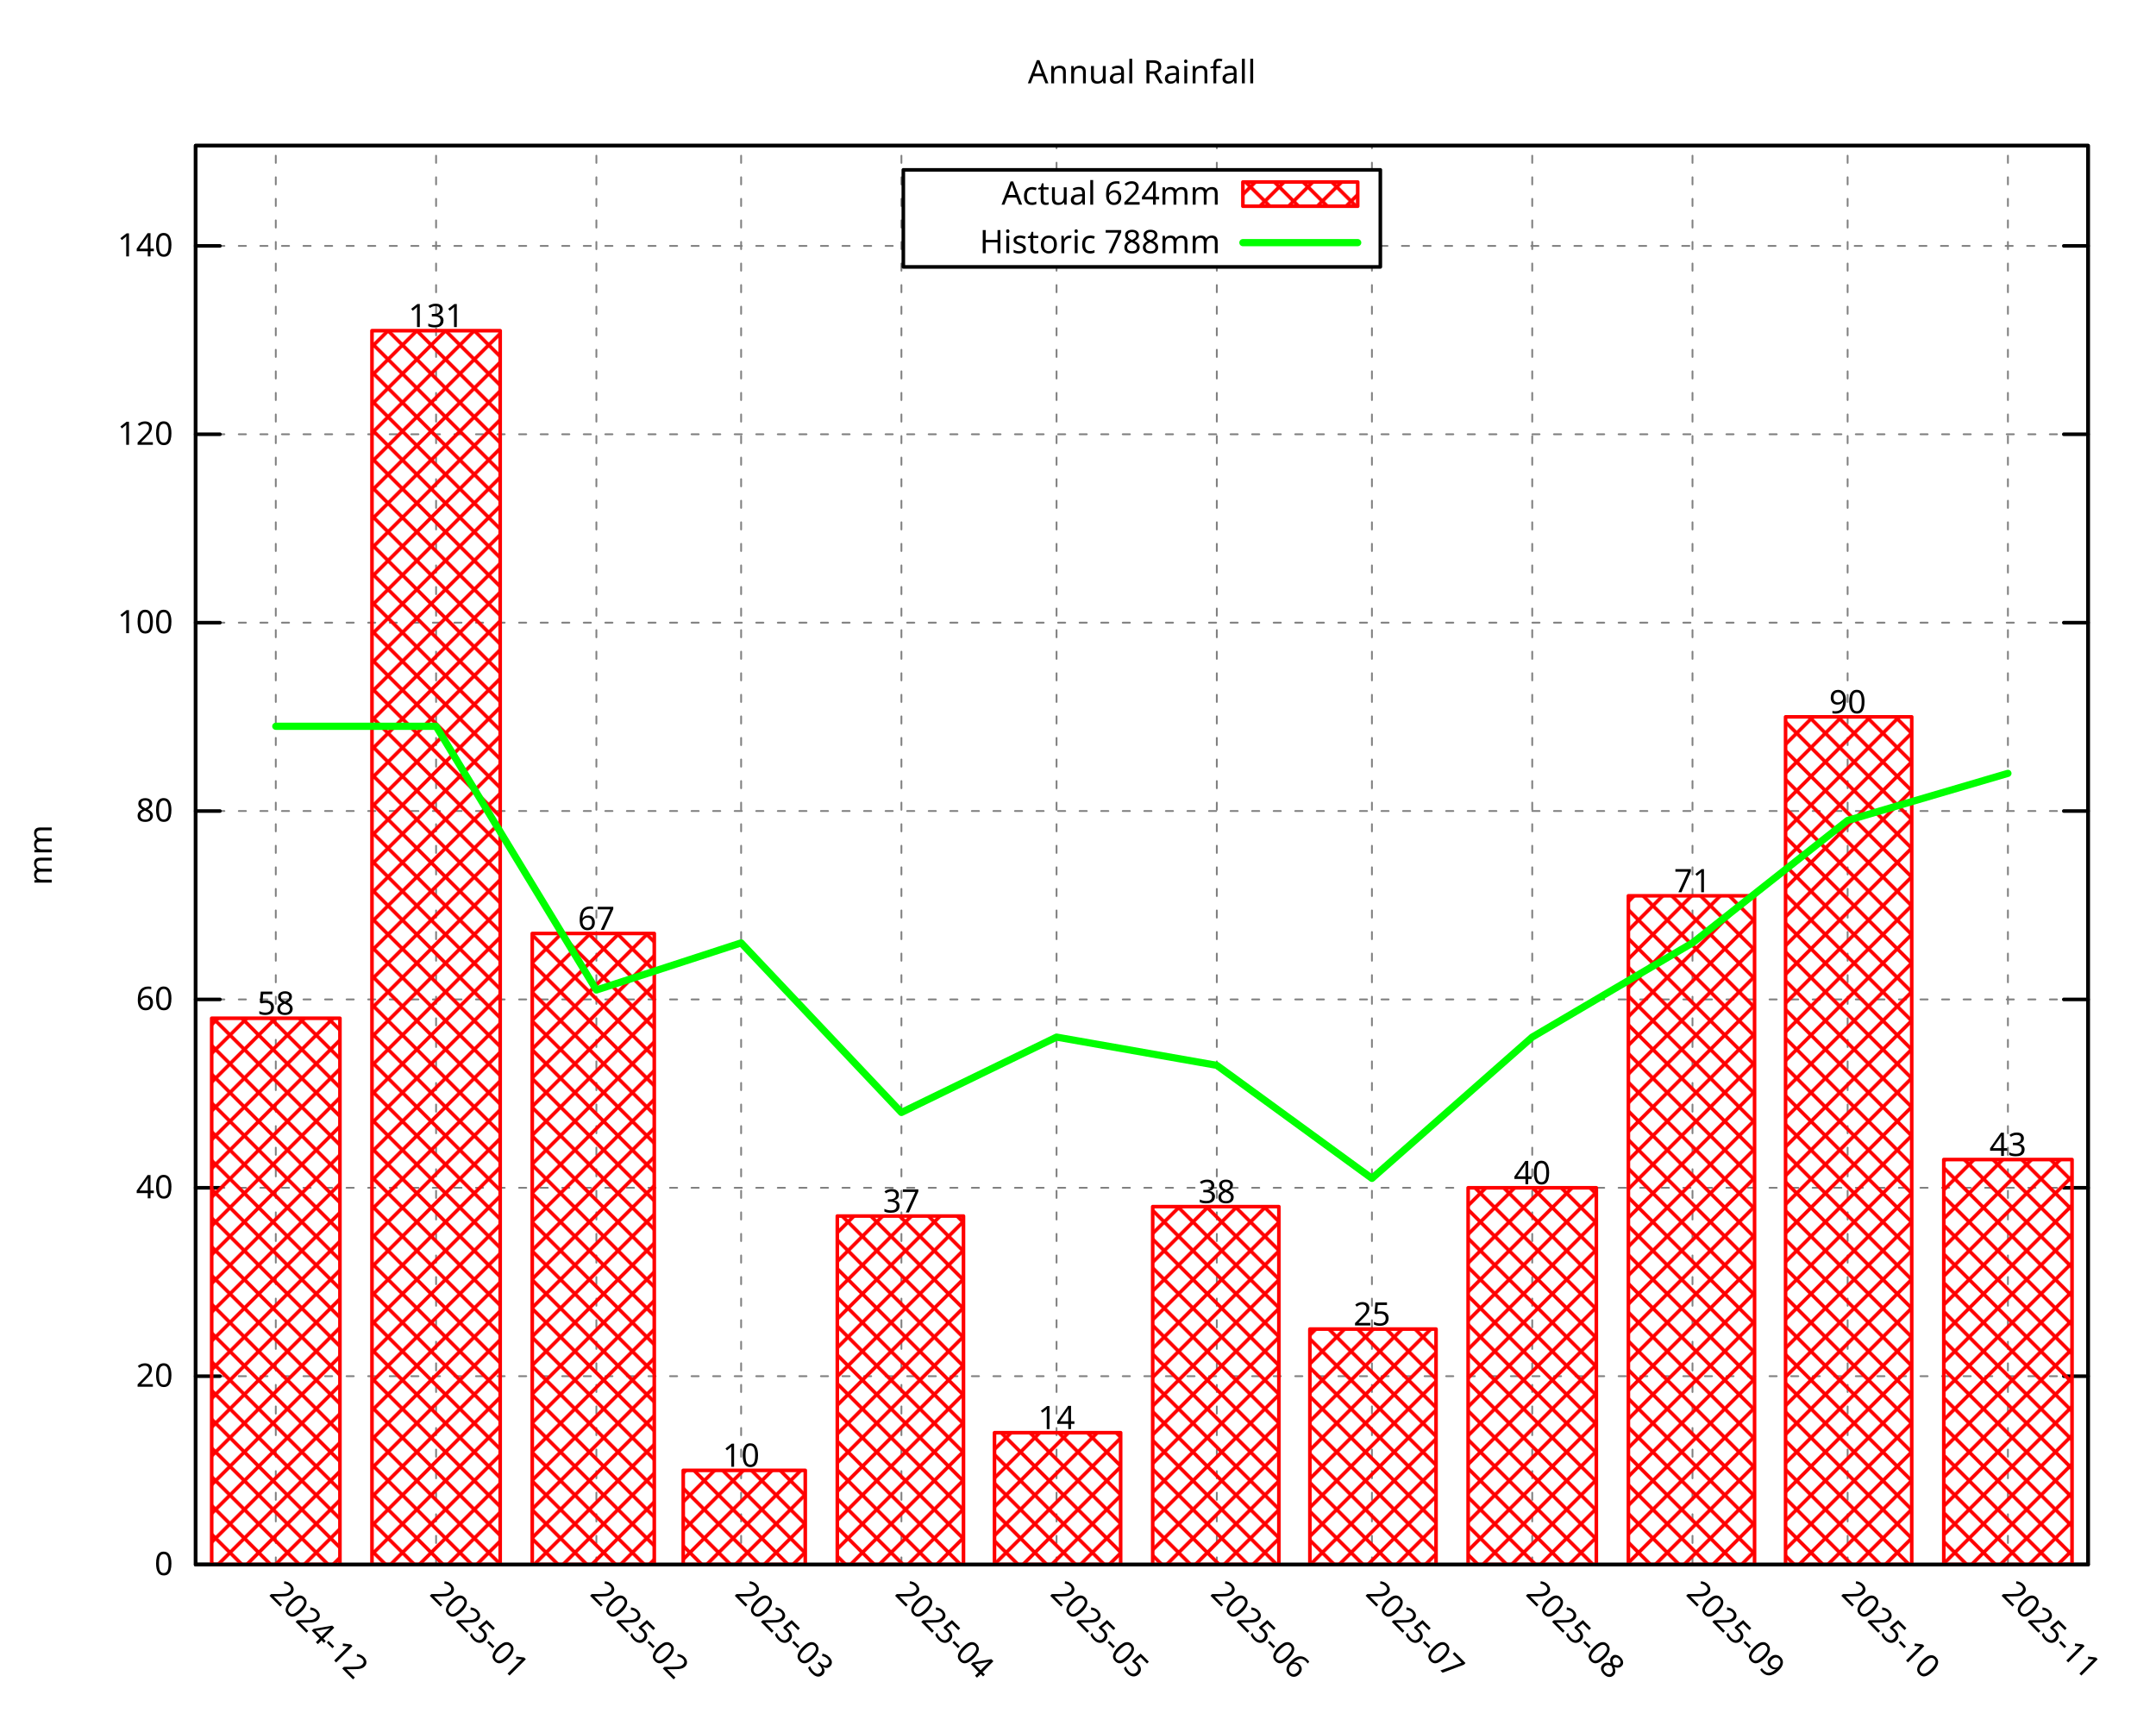
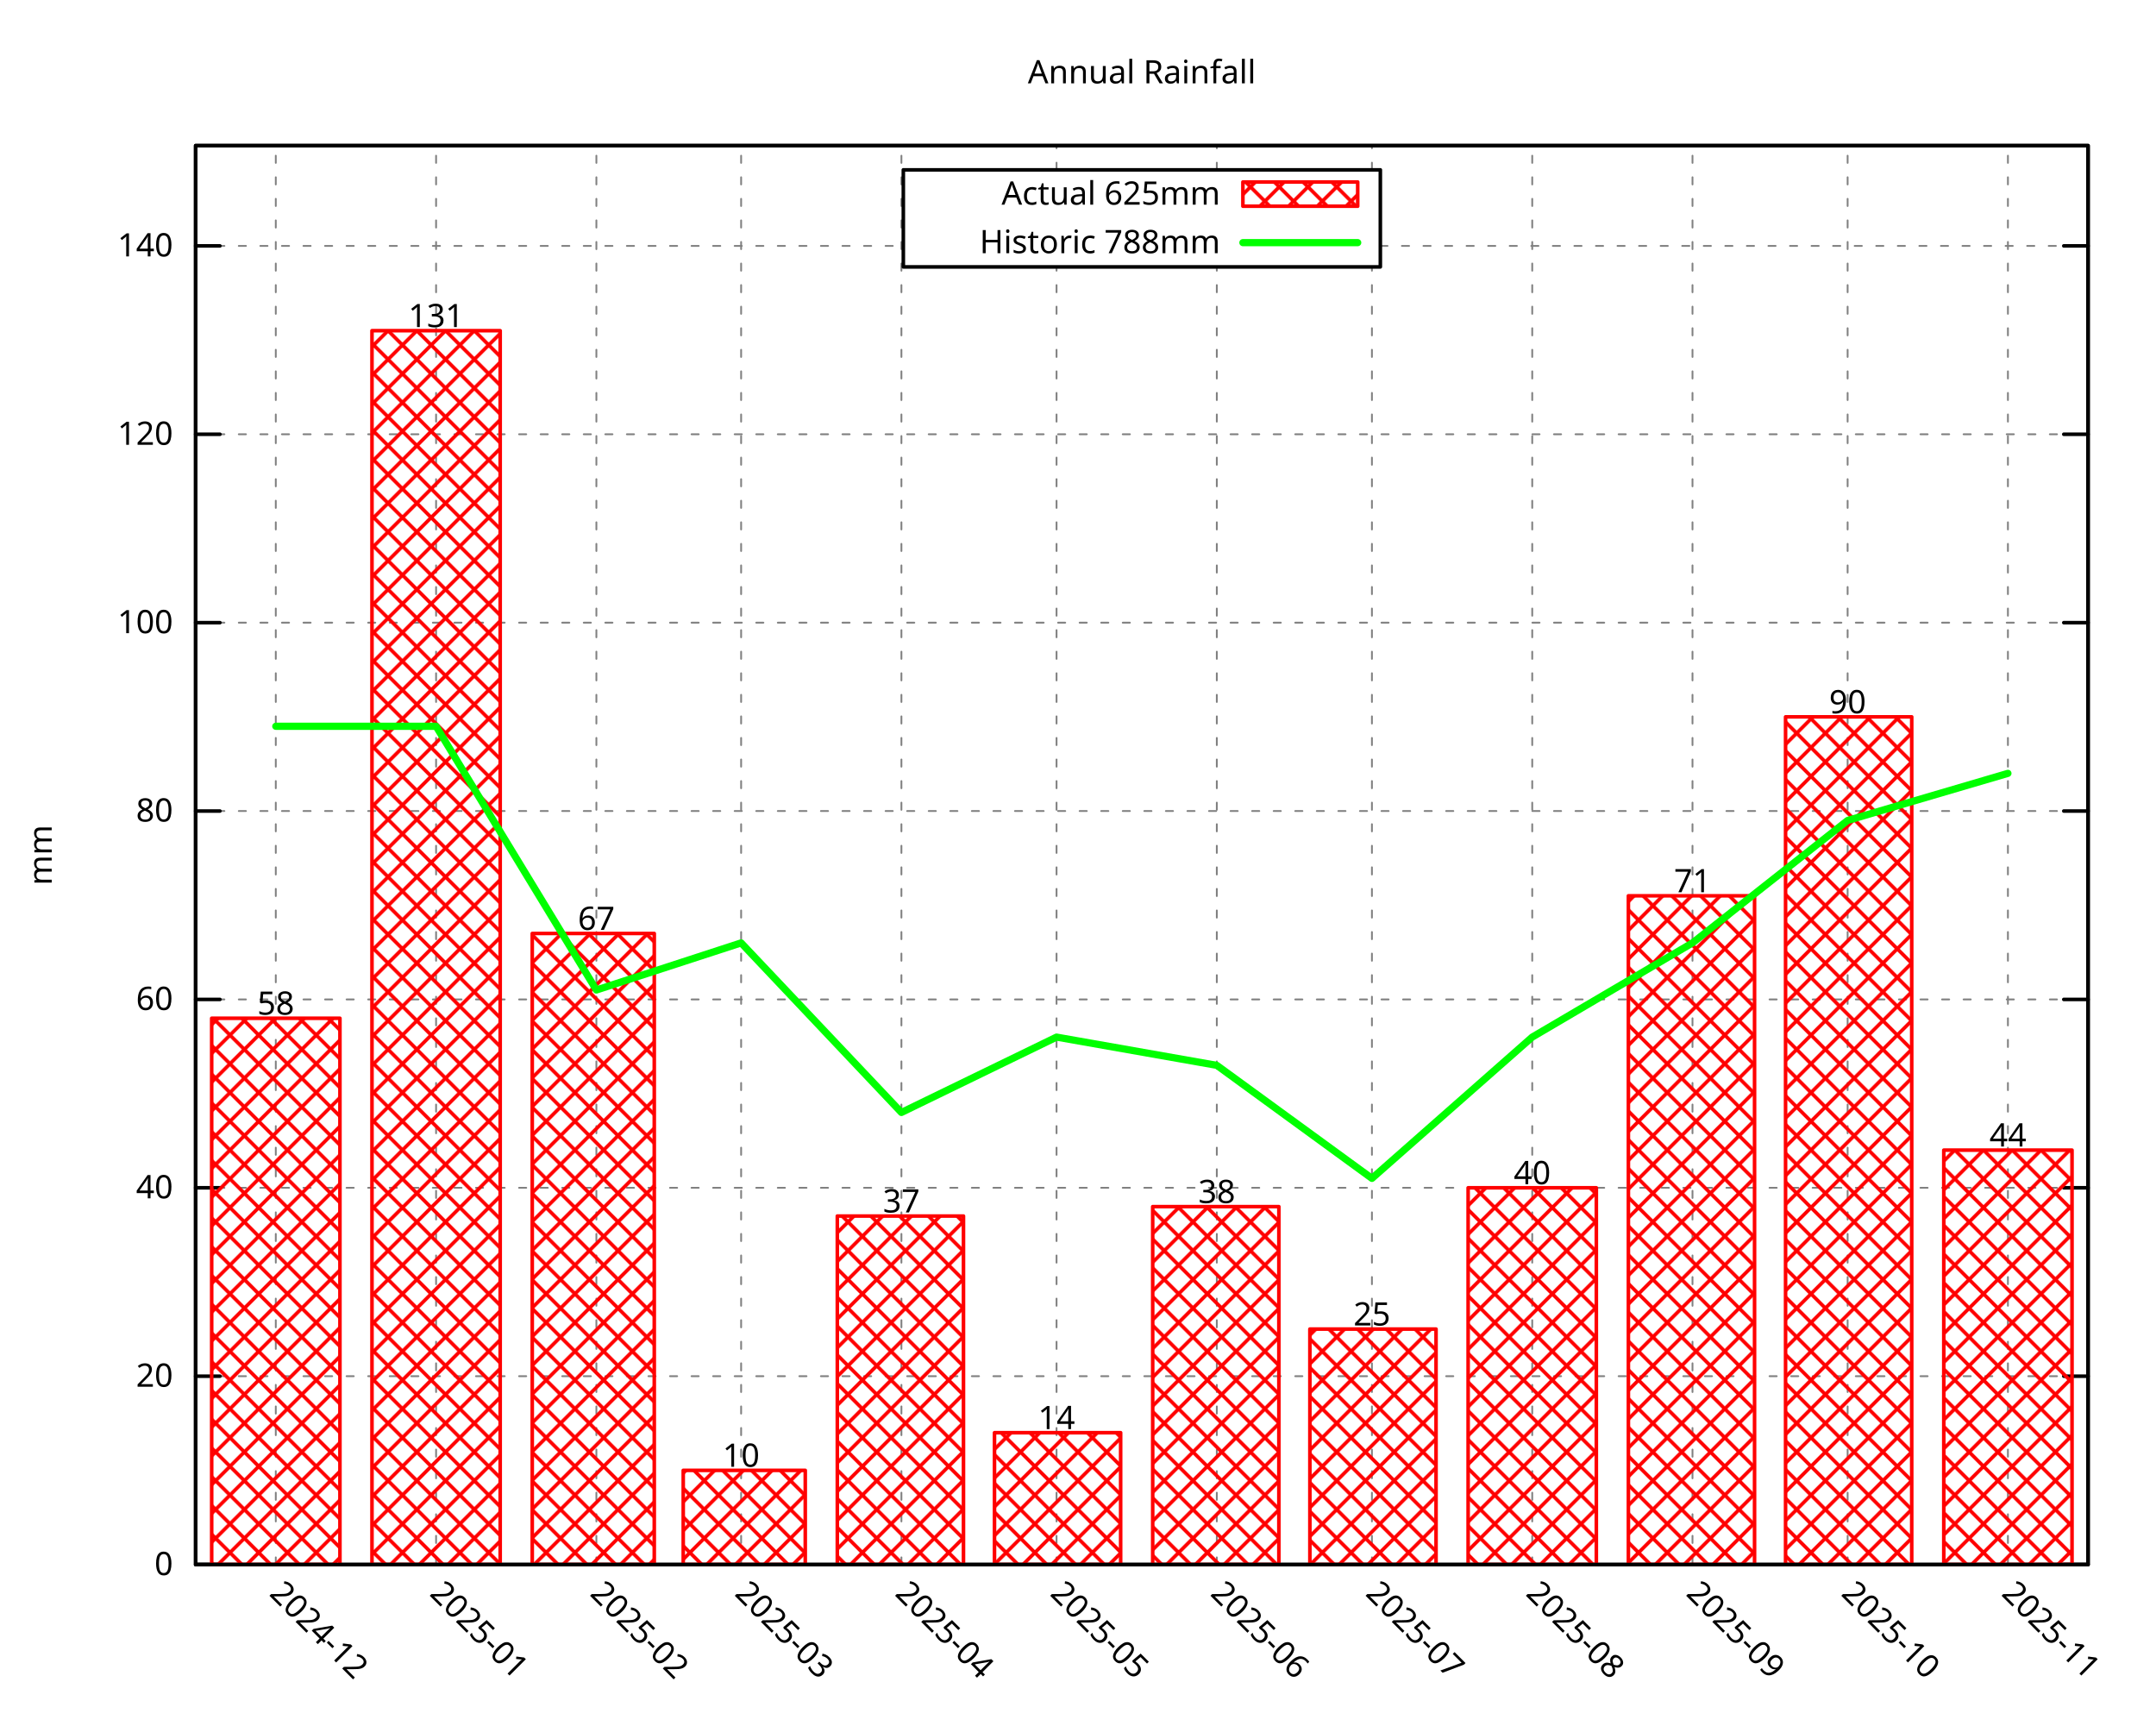
<svg xmlns="http://www.w3.org/2000/svg" xmlns:xlink="http://www.w3.org/1999/xlink" width="600" height="480" viewBox="0 0 600 480">
  <g id="gnuplot_canvas">
    <rect x="0" y="0" width="600" height="480" fill="none" />
    <defs>
      <circle id="gpDot" r="0.5" stroke-width="0.5" stroke="currentColor" />
      <path id="gpPt0" stroke-width="0.296" stroke="currentColor" d="M-1,0 h2 M0,-1 v2" />
      <path id="gpPt1" stroke-width="0.296" stroke="currentColor" d="M-1,-1 L1,1 M1,-1 L-1,1" />
      <path id="gpPt2" stroke-width="0.296" stroke="currentColor" d="M-1,0 L1,0 M0,-1 L0,1 M-1,-1 L1,1 M-1,1 L1,-1" />
      <rect id="gpPt3" stroke-width="0.296" stroke="currentColor" x="-1" y="-1" width="2" height="2" />
      <rect id="gpPt4" stroke-width="0.296" stroke="currentColor" fill="currentColor" x="-1" y="-1" width="2" height="2" />
      <circle id="gpPt5" stroke-width="0.296" stroke="currentColor" cx="0" cy="0" r="1" />
      <use xlink:href="#gpPt5" id="gpPt6" fill="currentColor" stroke="none" />
      <path id="gpPt7" stroke-width="0.296" stroke="currentColor" d="M0,-1.33 L-1.33,0.67 L1.33,0.67 z" />
      <use xlink:href="#gpPt7" id="gpPt8" fill="currentColor" stroke="none" />
      <use xlink:href="#gpPt7" id="gpPt9" stroke="currentColor" transform="rotate(180)" />
      <use xlink:href="#gpPt9" id="gpPt10" fill="currentColor" stroke="none" />
      <use xlink:href="#gpPt3" id="gpPt11" stroke="currentColor" transform="rotate(45)" />
      <use xlink:href="#gpPt11" id="gpPt12" fill="currentColor" stroke="none" />
      <path id="gpPt13" stroke-width="0.296" stroke="currentColor" d="M0,1.330 L1.265,0.411 L0.782,-1.067 L-0.782,-1.076 L-1.265,0.411 z" />
      <use xlink:href="#gpPt13" id="gpPt14" fill="currentColor" stroke="none" />
      <filter id="textbox" filterUnits="objectBoundingBox" x="0" y="0" height="1" width="1">
        <feFlood flood-color="white" flood-opacity="1" result="bgnd" />
        <feComposite in="SourceGraphic" in2="bgnd" operator="atop" />
      </filter>
      <filter id="greybox" filterUnits="objectBoundingBox" x="0" y="0" height="1" width="1">
        <feFlood flood-color="lightgrey" flood-opacity="1" result="grey" />
        <feComposite in="SourceGraphic" in2="grey" operator="atop" />
      </filter>
    </defs>
    <g fill="none" color="white" stroke="currentColor" stroke-width="1.00" stroke-linecap="round" stroke-linejoin="round">
</g>
    <g fill="none" color="black" stroke="currentColor" stroke-width="1.00" stroke-linecap="round" stroke-linejoin="round">
</g>
    <g fill="none" color="black" stroke="black" stroke-width="0.50" stroke-linecap="round" stroke-linejoin="round">
</g>
    <g fill="none" color="gray" stroke="currentColor" stroke-width="0.50" stroke-linecap="round" stroke-linejoin="round">
      <path stroke="gray" stroke-dasharray="2,4" class="gridline" d="M54.45,435.32 L581.09,435.32  " />
    </g>
    <g fill="none" color="gray" stroke="gray" stroke-width="1.00" stroke-linecap="round" stroke-linejoin="round">
</g>
    <g fill="none" color="black" stroke="currentColor" stroke-width="1.00" stroke-linecap="round" stroke-linejoin="round">
      <path stroke="black" d="M54.45,435.32 L61.20,435.32 M581.09,435.32 L574.34,435.32  " />
      <g transform="translate(48.15,438.25)" stroke="none" fill="black" font-family="Droid Sans" font-size="9.00" text-anchor="end">
        <text>
          <tspan font-family="Droid Sans"> 0</tspan>
        </text>
      </g>
    </g>
    <g fill="none" color="black" stroke="currentColor" stroke-width="1.00" stroke-linecap="round" stroke-linejoin="round">
</g>
    <g fill="none" color="black" stroke="black" stroke-width="0.50" stroke-linecap="round" stroke-linejoin="round">
</g>
    <g fill="none" color="gray" stroke="currentColor" stroke-width="0.50" stroke-linecap="round" stroke-linejoin="round">
      <path stroke="gray" stroke-dasharray="2,4" class="gridline" d="M54.45,382.91 L581.09,382.91  " />
    </g>
    <g fill="none" color="gray" stroke="gray" stroke-width="1.00" stroke-linecap="round" stroke-linejoin="round">
</g>
    <g fill="none" color="black" stroke="currentColor" stroke-width="1.00" stroke-linecap="round" stroke-linejoin="round">
      <path stroke="black" d="M54.45,382.91 L61.20,382.91 M581.09,382.91 L574.34,382.91  " />
      <g transform="translate(48.15,385.84)" stroke="none" fill="black" font-family="Droid Sans" font-size="9.00" text-anchor="end">
        <text>
          <tspan font-family="Droid Sans"> 20</tspan>
        </text>
      </g>
    </g>
    <g fill="none" color="black" stroke="currentColor" stroke-width="1.00" stroke-linecap="round" stroke-linejoin="round">
</g>
    <g fill="none" color="black" stroke="black" stroke-width="0.50" stroke-linecap="round" stroke-linejoin="round">
</g>
    <g fill="none" color="gray" stroke="currentColor" stroke-width="0.50" stroke-linecap="round" stroke-linejoin="round">
      <path stroke="gray" stroke-dasharray="2,4" class="gridline" d="M54.45,330.49 L581.09,330.49  " />
    </g>
    <g fill="none" color="gray" stroke="gray" stroke-width="1.00" stroke-linecap="round" stroke-linejoin="round">
</g>
    <g fill="none" color="black" stroke="currentColor" stroke-width="1.00" stroke-linecap="round" stroke-linejoin="round">
      <path stroke="black" d="M54.45,330.49 L61.20,330.49 M581.09,330.49 L574.34,330.49  " />
      <g transform="translate(48.15,333.42)" stroke="none" fill="black" font-family="Droid Sans" font-size="9.00" text-anchor="end">
        <text>
          <tspan font-family="Droid Sans"> 40</tspan>
        </text>
      </g>
    </g>
    <g fill="none" color="black" stroke="currentColor" stroke-width="1.00" stroke-linecap="round" stroke-linejoin="round">
</g>
    <g fill="none" color="black" stroke="black" stroke-width="0.50" stroke-linecap="round" stroke-linejoin="round">
</g>
    <g fill="none" color="gray" stroke="currentColor" stroke-width="0.50" stroke-linecap="round" stroke-linejoin="round">
      <path stroke="gray" stroke-dasharray="2,4" class="gridline" d="M54.45,278.08 L581.09,278.08  " />
    </g>
    <g fill="none" color="gray" stroke="gray" stroke-width="1.00" stroke-linecap="round" stroke-linejoin="round">
</g>
    <g fill="none" color="black" stroke="currentColor" stroke-width="1.00" stroke-linecap="round" stroke-linejoin="round">
      <path stroke="black" d="M54.45,278.08 L61.20,278.08 M581.09,278.08 L574.34,278.08  " />
      <g transform="translate(48.15,281.01)" stroke="none" fill="black" font-family="Droid Sans" font-size="9.00" text-anchor="end">
        <text>
          <tspan font-family="Droid Sans"> 60</tspan>
        </text>
      </g>
    </g>
    <g fill="none" color="black" stroke="currentColor" stroke-width="1.00" stroke-linecap="round" stroke-linejoin="round">
</g>
    <g fill="none" color="black" stroke="black" stroke-width="0.50" stroke-linecap="round" stroke-linejoin="round">
</g>
    <g fill="none" color="gray" stroke="currentColor" stroke-width="0.50" stroke-linecap="round" stroke-linejoin="round">
      <path stroke="gray" stroke-dasharray="2,4" class="gridline" d="M54.45,225.66 L581.09,225.66  " />
    </g>
    <g fill="none" color="gray" stroke="gray" stroke-width="1.00" stroke-linecap="round" stroke-linejoin="round">
</g>
    <g fill="none" color="black" stroke="currentColor" stroke-width="1.00" stroke-linecap="round" stroke-linejoin="round">
      <path stroke="black" d="M54.45,225.66 L61.20,225.66 M581.09,225.66 L574.34,225.66  " />
      <g transform="translate(48.15,228.59)" stroke="none" fill="black" font-family="Droid Sans" font-size="9.00" text-anchor="end">
        <text>
          <tspan font-family="Droid Sans"> 80</tspan>
        </text>
      </g>
    </g>
    <g fill="none" color="black" stroke="currentColor" stroke-width="1.00" stroke-linecap="round" stroke-linejoin="round">
</g>
    <g fill="none" color="black" stroke="black" stroke-width="0.50" stroke-linecap="round" stroke-linejoin="round">
</g>
    <g fill="none" color="gray" stroke="currentColor" stroke-width="0.50" stroke-linecap="round" stroke-linejoin="round">
      <path stroke="gray" stroke-dasharray="2,4" class="gridline" d="M54.45,173.25 L581.09,173.25  " />
    </g>
    <g fill="none" color="gray" stroke="gray" stroke-width="1.00" stroke-linecap="round" stroke-linejoin="round">
</g>
    <g fill="none" color="black" stroke="currentColor" stroke-width="1.00" stroke-linecap="round" stroke-linejoin="round">
      <path stroke="black" d="M54.45,173.25 L61.20,173.25 M581.09,173.25 L574.34,173.25  " />
      <g transform="translate(48.15,176.18)" stroke="none" fill="black" font-family="Droid Sans" font-size="9.00" text-anchor="end">
        <text>
          <tspan font-family="Droid Sans"> 100</tspan>
        </text>
      </g>
    </g>
    <g fill="none" color="black" stroke="currentColor" stroke-width="1.00" stroke-linecap="round" stroke-linejoin="round">
</g>
    <g fill="none" color="black" stroke="black" stroke-width="0.50" stroke-linecap="round" stroke-linejoin="round">
</g>
    <g fill="none" color="gray" stroke="currentColor" stroke-width="0.50" stroke-linecap="round" stroke-linejoin="round">
      <path stroke="gray" stroke-dasharray="2,4" class="gridline" d="M54.45,120.83 L581.09,120.83  " />
    </g>
    <g fill="none" color="gray" stroke="gray" stroke-width="1.00" stroke-linecap="round" stroke-linejoin="round">
</g>
    <g fill="none" color="black" stroke="currentColor" stroke-width="1.00" stroke-linecap="round" stroke-linejoin="round">
      <path stroke="black" d="M54.45,120.83 L61.20,120.83 M581.09,120.83 L574.34,120.83  " />
      <g transform="translate(48.15,123.76)" stroke="none" fill="black" font-family="Droid Sans" font-size="9.00" text-anchor="end">
        <text>
          <tspan font-family="Droid Sans"> 120</tspan>
        </text>
      </g>
    </g>
    <g fill="none" color="black" stroke="currentColor" stroke-width="1.00" stroke-linecap="round" stroke-linejoin="round">
</g>
    <g fill="none" color="black" stroke="black" stroke-width="0.50" stroke-linecap="round" stroke-linejoin="round">
</g>
    <g fill="none" color="gray" stroke="currentColor" stroke-width="0.50" stroke-linecap="round" stroke-linejoin="round">
      <path stroke="gray" stroke-dasharray="2,4" class="gridline" d="M54.45,68.42 L251.39,68.42 M384.14,68.42 L581.09,68.42  " />
    </g>
    <g fill="none" color="gray" stroke="gray" stroke-width="1.00" stroke-linecap="round" stroke-linejoin="round">
</g>
    <g fill="none" color="black" stroke="currentColor" stroke-width="1.00" stroke-linecap="round" stroke-linejoin="round">
      <path stroke="black" d="M54.45,68.42 L61.20,68.42 M581.09,68.42 L574.34,68.42  " />
      <g transform="translate(48.15,71.35)" stroke="none" fill="black" font-family="Droid Sans" font-size="9.00" text-anchor="end">
        <text>
          <tspan font-family="Droid Sans"> 140</tspan>
        </text>
      </g>
    </g>
    <g fill="none" color="black" stroke="currentColor" stroke-width="1.00" stroke-linecap="round" stroke-linejoin="round">
</g>
    <g fill="none" color="black" stroke="black" stroke-width="0.50" stroke-linecap="round" stroke-linejoin="round">
</g>
    <g fill="none" color="gray" stroke="currentColor" stroke-width="0.50" stroke-linecap="round" stroke-linejoin="round">
      <path stroke="gray" stroke-dasharray="2,4" class="gridline" d="M76.75,435.32 L76.75,40.51  " />
    </g>
    <g fill="none" color="gray" stroke="gray" stroke-width="1.00" stroke-linecap="round" stroke-linejoin="round">
</g>
    <g fill="none" color="black" stroke="currentColor" stroke-width="1.00" stroke-linecap="round" stroke-linejoin="round">
      <path stroke="black" d="M76.75,435.32 M76.75,40.51  " />
      <g transform="translate(74.68,443.69) rotate(45.00)" stroke="none" fill="black" font-family="Droid Sans" font-size="9.00" text-anchor="start">
        <text>
          <tspan font-family="Droid Sans">2024-12</tspan>
        </text>
      </g>
    </g>
    <g fill="none" color="black" stroke="currentColor" stroke-width="1.00" stroke-linecap="round" stroke-linejoin="round">
</g>
    <g fill="none" color="black" stroke="black" stroke-width="0.50" stroke-linecap="round" stroke-linejoin="round">
</g>
    <g fill="none" color="gray" stroke="currentColor" stroke-width="0.50" stroke-linecap="round" stroke-linejoin="round">
      <path stroke="gray" stroke-dasharray="2,4" class="gridline" d="M121.36,435.32 L121.36,40.51  " />
    </g>
    <g fill="none" color="gray" stroke="gray" stroke-width="1.00" stroke-linecap="round" stroke-linejoin="round">
</g>
    <g fill="none" color="black" stroke="currentColor" stroke-width="1.00" stroke-linecap="round" stroke-linejoin="round">
      <path stroke="black" d="M121.36,435.32 M121.36,40.51  " />
      <g transform="translate(119.29,443.69) rotate(45.00)" stroke="none" fill="black" font-family="Droid Sans" font-size="9.00" text-anchor="start">
        <text>
          <tspan font-family="Droid Sans">2025-01</tspan>
        </text>
      </g>
    </g>
    <g fill="none" color="black" stroke="currentColor" stroke-width="1.00" stroke-linecap="round" stroke-linejoin="round">
</g>
    <g fill="none" color="black" stroke="black" stroke-width="0.50" stroke-linecap="round" stroke-linejoin="round">
</g>
    <g fill="none" color="gray" stroke="currentColor" stroke-width="0.50" stroke-linecap="round" stroke-linejoin="round">
      <path stroke="gray" stroke-dasharray="2,4" class="gridline" d="M165.97,435.32 L165.97,40.51  " />
    </g>
    <g fill="none" color="gray" stroke="gray" stroke-width="1.00" stroke-linecap="round" stroke-linejoin="round">
</g>
    <g fill="none" color="black" stroke="currentColor" stroke-width="1.00" stroke-linecap="round" stroke-linejoin="round">
      <path stroke="black" d="M165.97,435.32 M165.97,40.51  " />
      <g transform="translate(163.90,443.69) rotate(45.00)" stroke="none" fill="black" font-family="Droid Sans" font-size="9.00" text-anchor="start">
        <text>
          <tspan font-family="Droid Sans">2025-02</tspan>
        </text>
      </g>
    </g>
    <g fill="none" color="black" stroke="currentColor" stroke-width="1.00" stroke-linecap="round" stroke-linejoin="round">
</g>
    <g fill="none" color="black" stroke="black" stroke-width="0.50" stroke-linecap="round" stroke-linejoin="round">
</g>
    <g fill="none" color="gray" stroke="currentColor" stroke-width="0.50" stroke-linecap="round" stroke-linejoin="round">
      <path stroke="gray" stroke-dasharray="2,4" class="gridline" d="M206.25,435.32 L206.25,40.51  " />
    </g>
    <g fill="none" color="gray" stroke="gray" stroke-width="1.00" stroke-linecap="round" stroke-linejoin="round">
</g>
    <g fill="none" color="black" stroke="currentColor" stroke-width="1.00" stroke-linecap="round" stroke-linejoin="round">
      <path stroke="black" d="M206.25,435.32 M206.25,40.51  " />
      <g transform="translate(204.18,443.69) rotate(45.00)" stroke="none" fill="black" font-family="Droid Sans" font-size="9.00" text-anchor="start">
        <text>
          <tspan font-family="Droid Sans">2025-03</tspan>
        </text>
      </g>
    </g>
    <g fill="none" color="black" stroke="currentColor" stroke-width="1.00" stroke-linecap="round" stroke-linejoin="round">
</g>
    <g fill="none" color="black" stroke="black" stroke-width="0.50" stroke-linecap="round" stroke-linejoin="round">
</g>
    <g fill="none" color="gray" stroke="currentColor" stroke-width="0.50" stroke-linecap="round" stroke-linejoin="round">
      <path stroke="gray" stroke-dasharray="2,4" class="gridline" d="M250.86,435.32 L250.86,40.51  " />
    </g>
    <g fill="none" color="gray" stroke="gray" stroke-width="1.00" stroke-linecap="round" stroke-linejoin="round">
</g>
    <g fill="none" color="black" stroke="currentColor" stroke-width="1.00" stroke-linecap="round" stroke-linejoin="round">
      <path stroke="black" d="M250.86,435.32 M250.86,40.51  " />
      <g transform="translate(248.79,443.69) rotate(45.00)" stroke="none" fill="black" font-family="Droid Sans" font-size="9.00" text-anchor="start">
        <text>
          <tspan font-family="Droid Sans">2025-04</tspan>
        </text>
      </g>
    </g>
    <g fill="none" color="black" stroke="currentColor" stroke-width="1.00" stroke-linecap="round" stroke-linejoin="round">
</g>
    <g fill="none" color="black" stroke="black" stroke-width="0.50" stroke-linecap="round" stroke-linejoin="round">
</g>
    <g fill="none" color="gray" stroke="currentColor" stroke-width="0.50" stroke-linecap="round" stroke-linejoin="round">
      <path stroke="gray" stroke-dasharray="2,4" class="gridline" d="M294.03,435.32 L294.03,74.26 M294.03,47.26 L294.03,40.51  " />
    </g>
    <g fill="none" color="gray" stroke="gray" stroke-width="1.00" stroke-linecap="round" stroke-linejoin="round">
</g>
    <g fill="none" color="black" stroke="currentColor" stroke-width="1.00" stroke-linecap="round" stroke-linejoin="round">
      <path stroke="black" d="M294.03,435.32 M294.03,40.51  " />
      <g transform="translate(291.96,443.69) rotate(45.00)" stroke="none" fill="black" font-family="Droid Sans" font-size="9.00" text-anchor="start">
        <text>
          <tspan font-family="Droid Sans">2025-05</tspan>
        </text>
      </g>
    </g>
    <g fill="none" color="black" stroke="currentColor" stroke-width="1.00" stroke-linecap="round" stroke-linejoin="round">
</g>
    <g fill="none" color="black" stroke="black" stroke-width="0.50" stroke-linecap="round" stroke-linejoin="round">
</g>
    <g fill="none" color="gray" stroke="currentColor" stroke-width="0.50" stroke-linecap="round" stroke-linejoin="round">
      <path stroke="gray" stroke-dasharray="2,4" class="gridline" d="M338.63,435.32 L338.63,74.26 M338.63,47.26 L338.63,40.51  " />
    </g>
    <g fill="none" color="gray" stroke="gray" stroke-width="1.00" stroke-linecap="round" stroke-linejoin="round">
</g>
    <g fill="none" color="black" stroke="currentColor" stroke-width="1.00" stroke-linecap="round" stroke-linejoin="round">
      <path stroke="black" d="M338.63,435.32 M338.63,40.51  " />
      <g transform="translate(336.56,443.69) rotate(45.00)" stroke="none" fill="black" font-family="Droid Sans" font-size="9.00" text-anchor="start">
        <text>
          <tspan font-family="Droid Sans">2025-06</tspan>
        </text>
      </g>
    </g>
    <g fill="none" color="black" stroke="currentColor" stroke-width="1.00" stroke-linecap="round" stroke-linejoin="round">
</g>
    <g fill="none" color="black" stroke="black" stroke-width="0.50" stroke-linecap="round" stroke-linejoin="round">
</g>
    <g fill="none" color="gray" stroke="currentColor" stroke-width="0.50" stroke-linecap="round" stroke-linejoin="round">
      <path stroke="gray" stroke-dasharray="2,4" class="gridline" d="M381.80,435.32 L381.80,74.26 M381.80,47.26 L381.80,40.51  " />
    </g>
    <g fill="none" color="gray" stroke="gray" stroke-width="1.00" stroke-linecap="round" stroke-linejoin="round">
</g>
    <g fill="none" color="black" stroke="currentColor" stroke-width="1.00" stroke-linecap="round" stroke-linejoin="round">
      <path stroke="black" d="M381.80,435.32 M381.80,40.51  " />
      <g transform="translate(379.73,443.69) rotate(45.00)" stroke="none" fill="black" font-family="Droid Sans" font-size="9.00" text-anchor="start">
        <text>
          <tspan font-family="Droid Sans">2025-07</tspan>
        </text>
      </g>
    </g>
    <g fill="none" color="black" stroke="currentColor" stroke-width="1.00" stroke-linecap="round" stroke-linejoin="round">
</g>
    <g fill="none" color="black" stroke="black" stroke-width="0.50" stroke-linecap="round" stroke-linejoin="round">
</g>
    <g fill="none" color="gray" stroke="currentColor" stroke-width="0.50" stroke-linecap="round" stroke-linejoin="round">
      <path stroke="gray" stroke-dasharray="2,4" class="gridline" d="M426.41,435.32 L426.41,40.51  " />
    </g>
    <g fill="none" color="gray" stroke="gray" stroke-width="1.00" stroke-linecap="round" stroke-linejoin="round">
</g>
    <g fill="none" color="black" stroke="currentColor" stroke-width="1.00" stroke-linecap="round" stroke-linejoin="round">
      <path stroke="black" d="M426.41,435.32 M426.41,40.51  " />
      <g transform="translate(424.34,443.69) rotate(45.00)" stroke="none" fill="black" font-family="Droid Sans" font-size="9.00" text-anchor="start">
        <text>
          <tspan font-family="Droid Sans">2025-08</tspan>
        </text>
      </g>
    </g>
    <g fill="none" color="black" stroke="currentColor" stroke-width="1.00" stroke-linecap="round" stroke-linejoin="round">
</g>
    <g fill="none" color="black" stroke="black" stroke-width="0.50" stroke-linecap="round" stroke-linejoin="round">
</g>
    <g fill="none" color="gray" stroke="currentColor" stroke-width="0.50" stroke-linecap="round" stroke-linejoin="round">
      <path stroke="gray" stroke-dasharray="2,4" class="gridline" d="M471.01,435.32 L471.01,40.51  " />
    </g>
    <g fill="none" color="gray" stroke="gray" stroke-width="1.00" stroke-linecap="round" stroke-linejoin="round">
</g>
    <g fill="none" color="black" stroke="currentColor" stroke-width="1.00" stroke-linecap="round" stroke-linejoin="round">
      <path stroke="black" d="M471.01,435.32 M471.01,40.51  " />
      <g transform="translate(468.94,443.69) rotate(45.00)" stroke="none" fill="black" font-family="Droid Sans" font-size="9.00" text-anchor="start">
        <text>
          <tspan font-family="Droid Sans">2025-09</tspan>
        </text>
      </g>
    </g>
    <g fill="none" color="black" stroke="currentColor" stroke-width="1.00" stroke-linecap="round" stroke-linejoin="round">
</g>
    <g fill="none" color="black" stroke="black" stroke-width="0.50" stroke-linecap="round" stroke-linejoin="round">
</g>
    <g fill="none" color="gray" stroke="currentColor" stroke-width="0.50" stroke-linecap="round" stroke-linejoin="round">
      <path stroke="gray" stroke-dasharray="2,4" class="gridline" d="M514.18,435.32 L514.18,40.51  " />
    </g>
    <g fill="none" color="gray" stroke="gray" stroke-width="1.00" stroke-linecap="round" stroke-linejoin="round">
</g>
    <g fill="none" color="black" stroke="currentColor" stroke-width="1.00" stroke-linecap="round" stroke-linejoin="round">
      <path stroke="black" d="M514.18,435.32 M514.18,40.51  " />
      <g transform="translate(512.11,443.69) rotate(45.00)" stroke="none" fill="black" font-family="Droid Sans" font-size="9.00" text-anchor="start">
        <text>
          <tspan font-family="Droid Sans">2025-10</tspan>
        </text>
      </g>
    </g>
    <g fill="none" color="black" stroke="currentColor" stroke-width="1.00" stroke-linecap="round" stroke-linejoin="round">
</g>
    <g fill="none" color="black" stroke="black" stroke-width="0.50" stroke-linecap="round" stroke-linejoin="round">
</g>
    <g fill="none" color="gray" stroke="currentColor" stroke-width="0.50" stroke-linecap="round" stroke-linejoin="round">
      <path stroke="gray" stroke-dasharray="2,4" class="gridline" d="M558.79,435.32 L558.79,40.51  " />
    </g>
    <g fill="none" color="gray" stroke="gray" stroke-width="1.00" stroke-linecap="round" stroke-linejoin="round">
</g>
    <g fill="none" color="black" stroke="currentColor" stroke-width="1.00" stroke-linecap="round" stroke-linejoin="round">
      <path stroke="black" d="M558.79,435.32 M558.79,40.51  " />
      <g transform="translate(556.72,443.69) rotate(45.00)" stroke="none" fill="black" font-family="Droid Sans" font-size="9.00" text-anchor="start">
        <text>
          <tspan font-family="Droid Sans">2025-11</tspan>
        </text>
      </g>
    </g>
    <g fill="none" color="black" stroke="currentColor" stroke-width="1.00" stroke-linecap="round" stroke-linejoin="round">
</g>
    <g fill="none" color="black" stroke="currentColor" stroke-width="1.00" stroke-linecap="round" stroke-linejoin="round">
      <path stroke="black" d="M54.45,40.51 L54.45,435.32 L581.09,435.32 L581.09,40.51 L54.45,40.51 Z  " />
    </g>
    <g fill="none" color="black" stroke="currentColor" stroke-width="1.00" stroke-linecap="round" stroke-linejoin="round">
</g>
    <g fill="none" color="black" stroke="currentColor" stroke-width="1.00" stroke-linecap="round" stroke-linejoin="round">
      <path stroke="black" d="M251.39,74.26 L251.39,47.26 L384.14,47.26 L384.14,74.26 L251.39,74.26 Z  " />
    </g>
    <g id="gnuplot_plot_1">
      <g fill="none" color="black" stroke="currentColor" stroke-width="1.00" stroke-linecap="round" stroke-linejoin="round">
        <g transform="translate(339.59,56.94)" stroke="none" fill="black" font-family="Droid Sans" font-size="9.00" text-anchor="end">
          <text>
-             <tspan font-family="Droid Sans">Actual 624mm</tspan>
+             <tspan font-family="Droid Sans">Actual 625mm</tspan>
          </text>
        </g>
      </g>
      <g fill="none" color="black" stroke="currentColor" stroke-width="1.00" stroke-linecap="round" stroke-linejoin="round">
        <defs>
          <pattern id="gpPat1" patternUnits="userSpaceOnUse" x="0" y="0" width="8" height="8">
            <path style="fill:none; stroke:rgb(255,0,0)" d="M0,0 L8,8 M0,8 L8,0" />
          </pattern>
        </defs>
        <g stroke="none" shape-rendering="crispEdges">
          <polygon fill="url(#gpPat1)" points="345.89,57.38 377.84,57.38 377.84,50.63 345.89,50.63 " />
        </g>
        <path stroke="rgb(255,   0,   0)" d="M345.89,57.38 L377.84,57.38 L377.84,50.64 L345.89,50.64 L345.89,57.38 Z  " />
      </g>
      <g fill="none" color="black" stroke="currentColor" stroke-width="1.00" stroke-linecap="round" stroke-linejoin="round">
        <defs>
          <pattern id="gpPat2" patternUnits="userSpaceOnUse" x="0" y="0" width="8" height="8">
            <path style="fill:none; stroke:rgb(255,0,0)" d="M0,0 L8,8 M0,8 L8,0" />
          </pattern>
        </defs>
        <g stroke="none" shape-rendering="crispEdges">
          <polygon fill="url(#gpPat2)" points="58.91,435.32 94.61,435.32 94.61,283.31 58.91,283.31 " />
        </g>
        <path stroke="rgb(255,   0,   0)" d="M58.91,435.32 L58.91,283.32 L94.60,283.32 L94.60,435.32 L58.91,435.32 Z  " />
        <g stroke="none" shape-rendering="crispEdges">
          <polygon fill="url(#gpPat2)" points="103.52,435.32 139.21,435.32 139.21,92.00 103.52,92.00 " />
        </g>
        <path stroke="rgb(255,   0,   0)" d="M103.52,435.32 L103.52,92.01 L139.20,92.01 L139.20,435.32 L103.52,435.32 Z  " />
        <g stroke="none" shape-rendering="crispEdges">
          <polygon fill="url(#gpPat2)" points="148.12,435.32 182.09,435.32 182.09,259.72 148.12,259.72 " />
        </g>
        <path stroke="rgb(255,   0,   0)" d="M148.12,435.32 L148.12,259.73 L182.08,259.73 L182.08,435.32 L148.12,435.32 Z  " />
        <g stroke="none" shape-rendering="crispEdges">
          <polygon fill="url(#gpPat2)" points="190.14,435.32 224.11,435.32 224.11,409.10 190.14,409.10 " />
        </g>
        <path stroke="rgb(255,   0,   0)" d="M190.14,435.32 L190.14,409.11 L224.10,409.11 L224.10,435.32 L190.14,435.32 Z  " />
        <g stroke="none" shape-rendering="crispEdges">
          <polygon fill="url(#gpPat2)" points="233.02,435.32 268.14,435.32 268.14,338.34 233.02,338.34 " />
        </g>
        <path stroke="rgb(255,   0,   0)" d="M233.02,435.32 L233.02,338.35 L268.13,338.35 L268.13,435.32 L233.02,435.32 Z  " />
        <g stroke="none" shape-rendering="crispEdges">
          <polygon fill="url(#gpPat2)" points="276.76,435.32 311.88,435.32 311.88,398.62 276.76,398.62 " />
        </g>
        <path stroke="rgb(255,   0,   0)" d="M276.76,435.32 L276.76,398.63 L311.87,398.63 L311.87,435.32 L276.76,435.32 Z  " />
        <g stroke="none" shape-rendering="crispEdges">
          <polygon fill="url(#gpPat2)" points="320.79,435.32 355.91,435.32 355.91,335.72 320.79,335.72 " />
        </g>
        <path stroke="rgb(255,   0,   0)" d="M320.79,435.32 L320.79,335.73 L355.90,335.73 L355.90,435.32 L320.79,435.32 Z  " />
        <g stroke="none" shape-rendering="crispEdges">
          <polygon fill="url(#gpPat2)" points="364.53,435.32 399.65,435.32 399.65,369.79 364.53,369.79 " />
        </g>
        <path stroke="rgb(255,   0,   0)" d="M364.53,435.32 L364.53,369.80 L399.64,369.80 L399.64,435.32 L364.53,435.32 Z  " />
        <g stroke="none" shape-rendering="crispEdges">
          <polygon fill="url(#gpPat2)" points="408.57,435.32 444.26,435.32 444.26,330.48 408.57,330.48 " />
        </g>
        <path stroke="rgb(255,   0,   0)" d="M408.57,435.32 L408.57,330.49 L444.25,330.49 L444.25,435.32 L408.57,435.32 Z  " />
        <g stroke="none" shape-rendering="crispEdges">
          <polygon fill="url(#gpPat2)" points="453.17,435.32 488.29,435.32 488.29,249.24 453.17,249.24 " />
        </g>
        <path stroke="rgb(255,   0,   0)" d="M453.17,435.32 L453.17,249.25 L488.28,249.25 L488.28,435.32 L453.17,435.32 Z  " />
        <g stroke="none" shape-rendering="crispEdges">
          <polygon fill="url(#gpPat2)" points="496.91,435.32 532.03,435.32 532.03,199.45 496.91,199.45 " />
        </g>
        <path stroke="rgb(255,   0,   0)" d="M496.91,435.32 L496.91,199.46 L532.02,199.46 L532.02,435.32 L496.91,435.32 Z  " />
        <g stroke="none" shape-rendering="crispEdges">
-           <polygon fill="url(#gpPat2)" points="540.94,435.32 576.64,435.32 576.64,322.62 540.94,322.62 " />
-         </g>
-         <path stroke="rgb(255,   0,   0)" d="M540.94,435.32 L540.94,322.63 L576.63,322.63 L576.63,435.32 L540.94,435.32 Z  " />
+           <polygon fill="url(#gpPat2)" points="540.94,435.32 576.64,435.32 576.64,320.00 540.94,320.00 " />
+         </g>
+         <path stroke="rgb(255,   0,   0)" d="M540.94,435.32 L540.94,320.01 L576.63,320.01 L576.63,435.32 L540.94,435.32 Z  " />
      </g>
    </g>
    <g id="gnuplot_plot_2" fill="none">
      <g fill="none" color="black" stroke="currentColor" stroke-width="1.00" stroke-linecap="round" stroke-linejoin="round">
        <g transform="translate(76.75,282.32)" stroke="none" fill="black" font-family="Droid Sans" font-size="9.00" text-anchor="middle">
          <text>
            <tspan font-family="Droid Sans">58</tspan>
          </text>
        </g>
        <g transform="translate(121.36,91.01)" stroke="none" fill="black" font-family="Droid Sans" font-size="9.00" text-anchor="middle">
          <text>
            <tspan font-family="Droid Sans">131</tspan>
          </text>
        </g>
        <g transform="translate(165.97,258.73)" stroke="none" fill="black" font-family="Droid Sans" font-size="9.00" text-anchor="middle">
          <text>
            <tspan font-family="Droid Sans">67</tspan>
          </text>
        </g>
        <g transform="translate(206.25,408.11)" stroke="none" fill="black" font-family="Droid Sans" font-size="9.00" text-anchor="middle">
          <text>
            <tspan font-family="Droid Sans">10</tspan>
          </text>
        </g>
        <g transform="translate(250.86,337.35)" stroke="none" fill="black" font-family="Droid Sans" font-size="9.00" text-anchor="middle">
          <text>
            <tspan font-family="Droid Sans">37</tspan>
          </text>
        </g>
        <g transform="translate(294.03,397.63)" stroke="none" fill="black" font-family="Droid Sans" font-size="9.00" text-anchor="middle">
          <text>
            <tspan font-family="Droid Sans">14</tspan>
          </text>
        </g>
        <g transform="translate(338.63,334.73)" stroke="none" fill="black" font-family="Droid Sans" font-size="9.00" text-anchor="middle">
          <text>
            <tspan font-family="Droid Sans">38</tspan>
          </text>
        </g>
        <g transform="translate(381.80,368.80)" stroke="none" fill="black" font-family="Droid Sans" font-size="9.00" text-anchor="middle">
          <text>
            <tspan font-family="Droid Sans">25</tspan>
          </text>
        </g>
        <g transform="translate(426.41,329.49)" stroke="none" fill="black" font-family="Droid Sans" font-size="9.00" text-anchor="middle">
          <text>
            <tspan font-family="Droid Sans">40</tspan>
          </text>
        </g>
        <g transform="translate(471.01,248.25)" stroke="none" fill="black" font-family="Droid Sans" font-size="9.00" text-anchor="middle">
          <text>
            <tspan font-family="Droid Sans">71</tspan>
          </text>
        </g>
        <g transform="translate(514.18,198.46)" stroke="none" fill="black" font-family="Droid Sans" font-size="9.00" text-anchor="middle">
          <text>
            <tspan font-family="Droid Sans">90</tspan>
          </text>
        </g>
-         <g transform="translate(558.79,321.63)" stroke="none" fill="black" font-family="Droid Sans" font-size="9.00" text-anchor="middle">
-           <text>
-             <tspan font-family="Droid Sans">43</tspan>
+         <g transform="translate(558.79,319.01)" stroke="none" fill="black" font-family="Droid Sans" font-size="9.00" text-anchor="middle">
+           <text>
+             <tspan font-family="Droid Sans">44</tspan>
          </text>
        </g>
      </g>
    </g>
    <g id="gnuplot_plot_3">
      <g fill="none" color="white" stroke="black" stroke-width="2.00" stroke-linecap="round" stroke-linejoin="round">
</g>
      <g fill="none" color="black" stroke="currentColor" stroke-width="2.00" stroke-linecap="round" stroke-linejoin="round">
        <g transform="translate(339.59,70.44)" stroke="none" fill="black" font-family="Droid Sans" font-size="9.00" text-anchor="end">
          <text>
            <tspan font-family="Droid Sans">Historic 788mm</tspan>
          </text>
        </g>
      </g>
      <g fill="none" color="black" stroke="currentColor" stroke-width="2.00" stroke-linecap="round" stroke-linejoin="round">
        <path stroke="rgb(  0, 255,   0)" d="M345.89,67.51 L377.84,67.51 M76.75,202.08 L121.36,202.08 L165.97,275.46 L206.25,262.35 L250.86,309.53 L294.03,288.56   L338.63,296.42 L381.80,327.87 L426.41,288.56 L471.01,262.35 L514.18,228.28 L558.79,215.18  " />
      </g>
    </g>
    <g fill="none" color="black" stroke="currentColor" stroke-width="2.00" stroke-linecap="round" stroke-linejoin="round">
</g>
    <g fill="none" color="black" stroke="black" stroke-width="1.00" stroke-linecap="round" stroke-linejoin="round">
</g>
    <g fill="none" color="black" stroke="currentColor" stroke-width="1.00" stroke-linecap="round" stroke-linejoin="round">
      <path stroke="black" d="M54.45,40.51 L54.45,435.32 L581.09,435.32 L581.09,40.51 L54.45,40.51 Z  " />
      <g transform="translate(14.39,237.92) rotate(270.00)" stroke="none" fill="black" font-family="Droid Sans" font-size="9.00" text-anchor="middle">
        <text>
          <tspan font-family="Droid Sans">mm</tspan>
        </text>
      </g>
    </g>
    <g fill="none" color="black" stroke="currentColor" stroke-width="1.00" stroke-linecap="round" stroke-linejoin="round">
</g>
    <g fill="none" color="black" stroke="currentColor" stroke-width="1.00" stroke-linecap="round" stroke-linejoin="round">
      <g transform="translate(317.77,23.19)" stroke="none" fill="black" font-family="Droid Sans" font-size="9.00" text-anchor="middle">
        <text>
          <tspan font-family="Droid Sans">Annual Rainfall</tspan>
        </text>
      </g>
    </g>
    <g fill="none" color="black" stroke="currentColor" stroke-width="1.00" stroke-linecap="round" stroke-linejoin="round">
</g>
  </g>
</svg>
